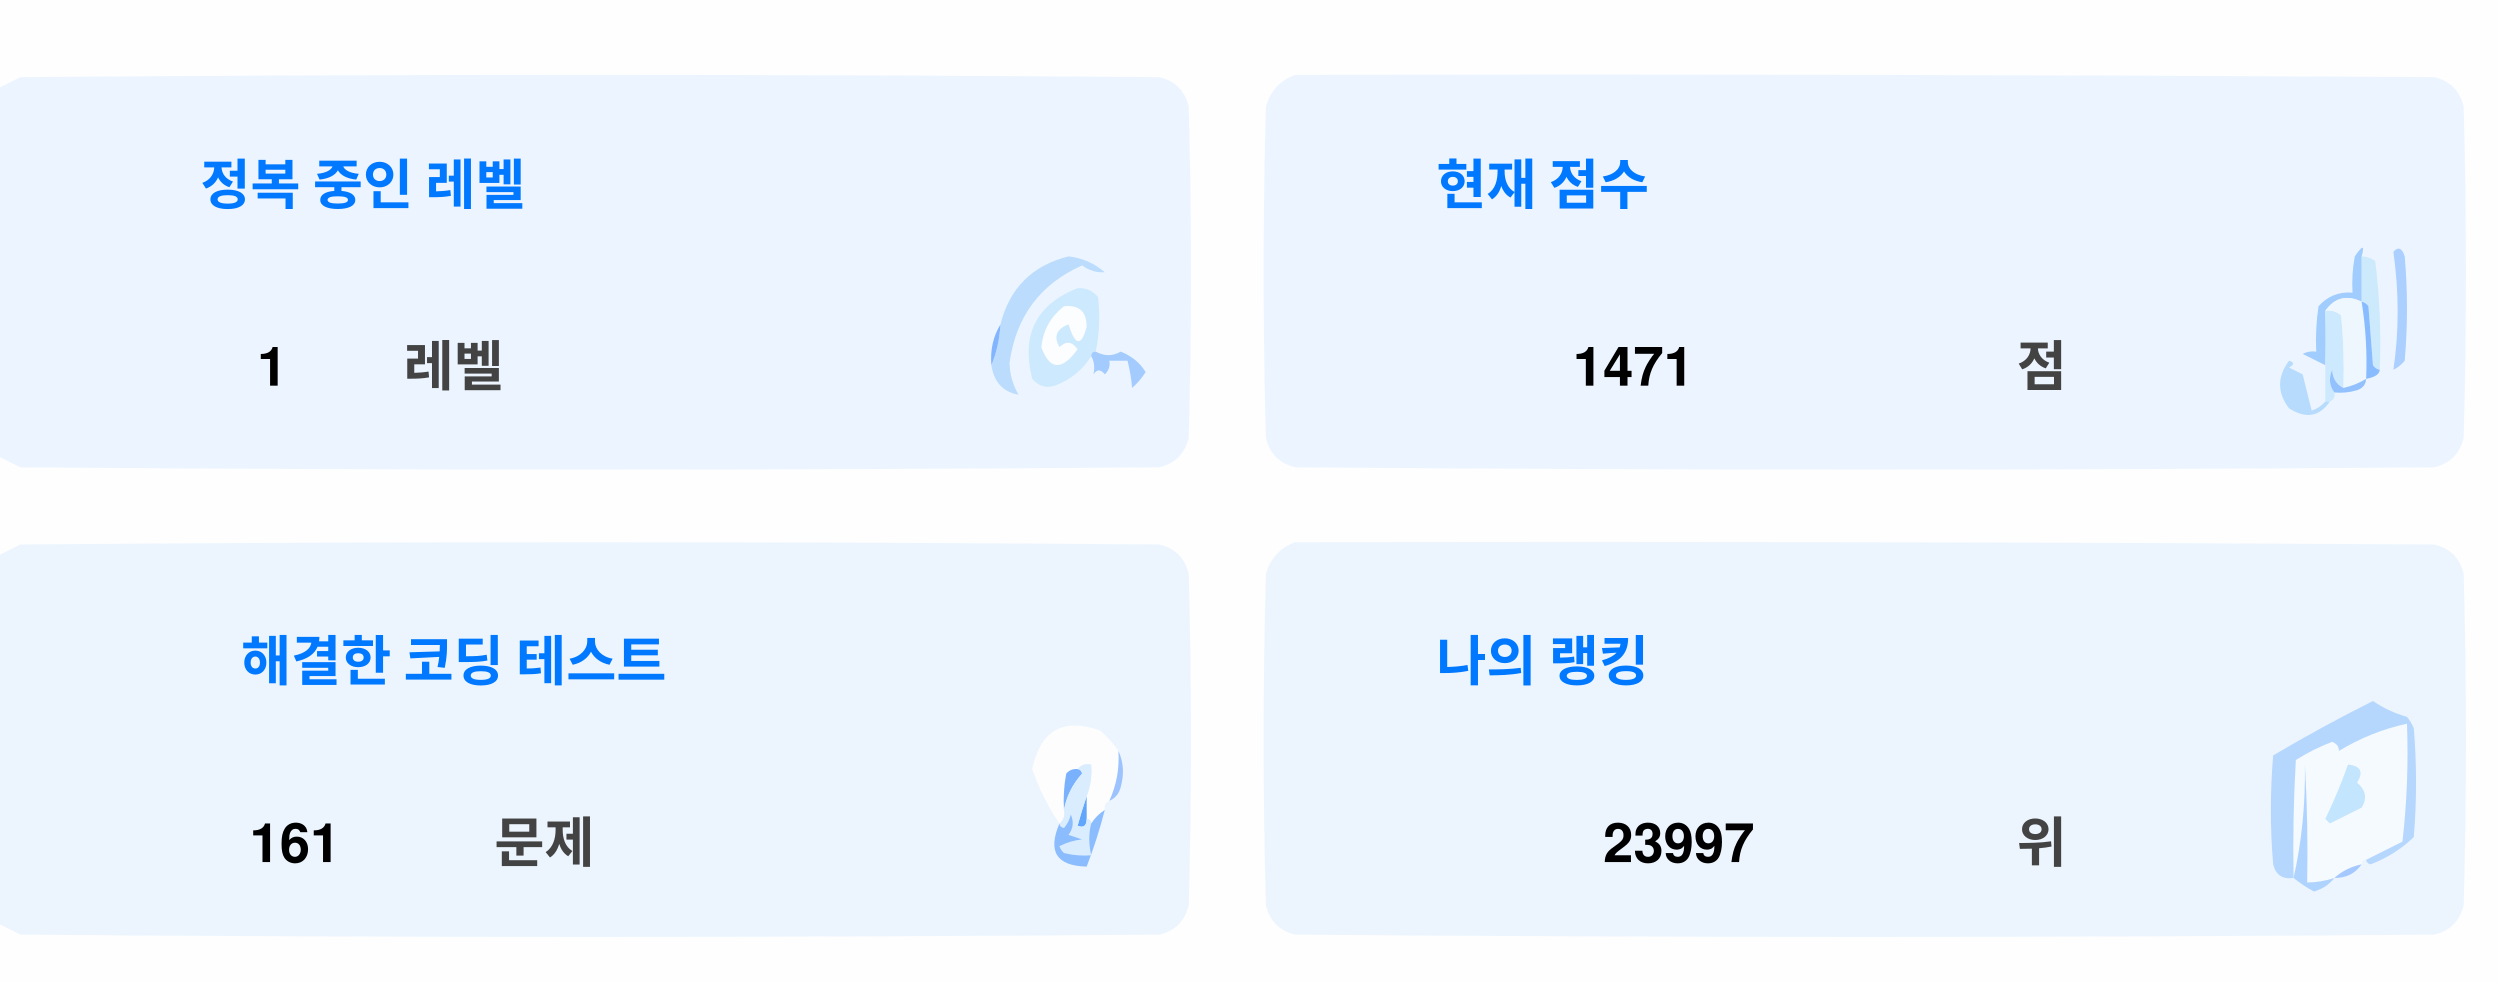
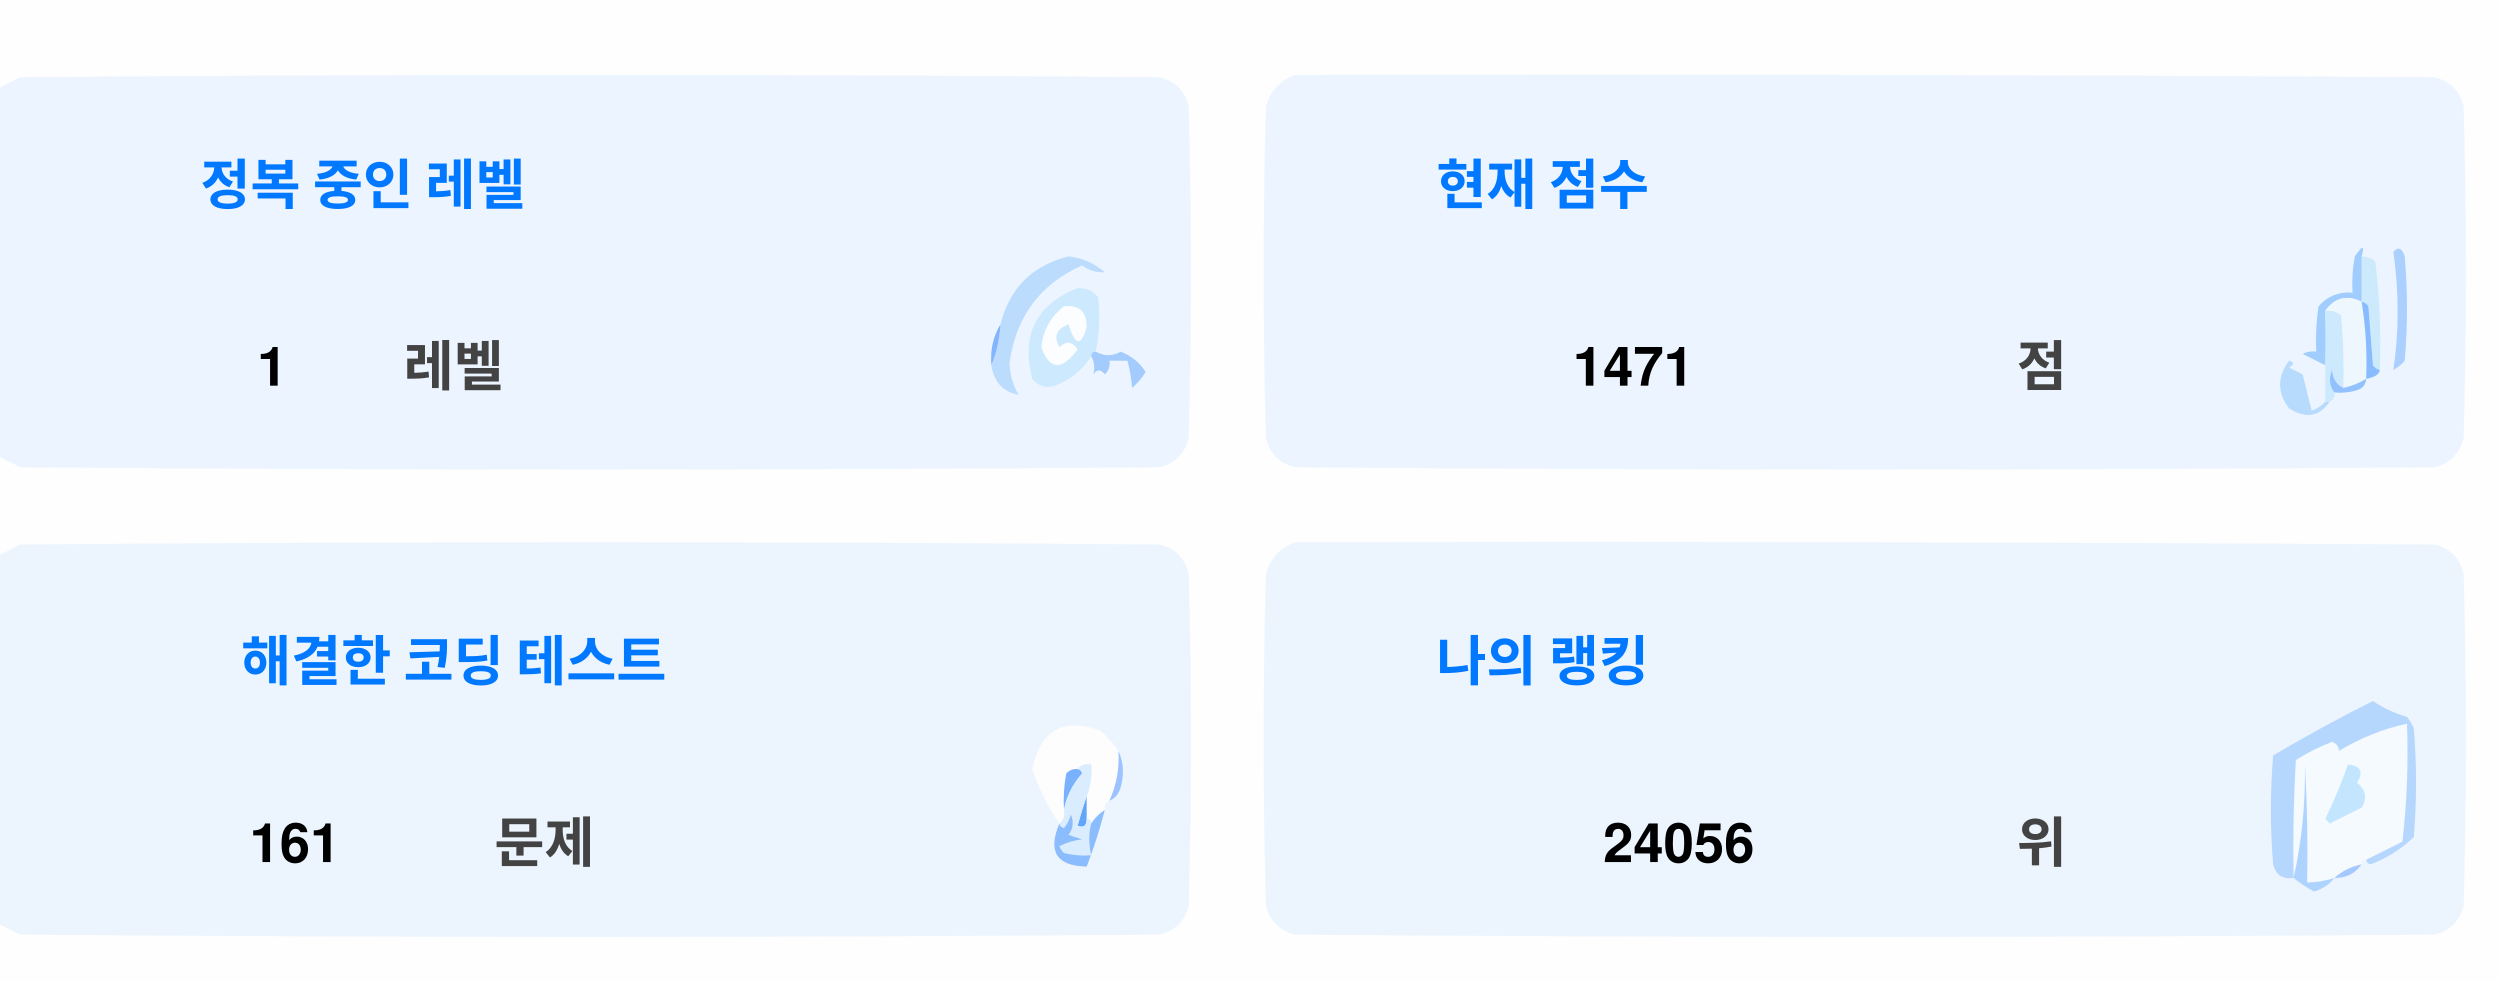
<svg xmlns="http://www.w3.org/2000/svg" version="1.1" width="551px" height="217px" style="shape-rendering:geometricPrecision; text-rendering:geometricPrecision; image-rendering:optimizeQuality; fill-rule:evenodd; clip-rule:evenodd">
  <style>.title {fill: #434343;font-size: 1rem;line-height: 1.5rem;font-weight: bold;font-family: -apple-system, BlinkMacSystemFont, Segoe UI, Helvetica, Arial, sans-serif, Apple Color Emoji, Segoe UI Emoji;}.desc {fill: #434343;font-size: 2.5rem;font-weight: bold;line-height: 1.5rem;font-family: -apple-system, BlinkMacSystemFont, Segoe UI, Helvetica, Arial, sans-serif, Apple Color Emoji, Segoe UI Emoji;}.desc-2 {fill: #434343;font-size: 1rem;font-weight: bold;line-height: 1.5rem;font-family: -apple-system, BlinkMacSystemFont, Segoe UI, Helvetica, Arial, sans-serif, Apple Color Emoji, Segoe UI Emoji;}.text, .desc {animation: twinkling 4s ease-in-out infinite;}@keyframes twinkling {40% { opacity: 1; }50% { opacity: 0.5; }60% { opacity: 1; }70% { opacity: 0.5; }80% { opacity: 1; }}</style>
  <g>
    <path style="opacity:1" fill="#fefefe" d="M -0.5,-0.5 C 183.167,-0.5 366.833,-0.5 550.5,-0.5C 550.5,71.833 550.5,144.167 550.5,216.5C 366.833,216.5 183.167,216.5 -0.5,216.5C -0.5,212.167 -0.5,207.833 -0.5,203.5C 1.14,204.32 2.807,205.153 4.5,206C 88.167,206.667 171.833,206.667 255.5,206C 259,205.167 261.167,203 262,199.5C 262.667,175.167 262.667,150.833 262,126.5C 261.167,123 259,120.833 255.5,120C 171.833,119.333 88.167,119.333 4.5,120C 2.807,120.847 1.14,121.68 -0.5,122.5C -0.5,115.167 -0.5,107.833 -0.5,100.5C 1.14,101.32 2.807,102.153 4.5,103C 88.167,103.667 171.833,103.667 255.5,103C 259,102.167 261.167,100 262,96.5C 262.667,72.167 262.667,47.833 262,23.5C 261.167,20 259,17.833 255.5,17C 171.833,16.333 88.167,16.333 4.5,17C 2.807,17.847 1.14,18.68 -0.5,19.5C -0.5,12.833 -0.5,6.167 -0.5,-0.5 Z" />
  </g>
  <g>
    <path style="opacity:1" fill="#ecf5ff" d="M -0.5,100.5 C -0.5,73.5 -0.5,46.5 -0.5,19.5C 1.14,18.68 2.807,17.847 4.5,17C 88.167,16.333 171.833,16.333 255.5,17C 259,17.833 261.167,20 262,23.5C 262.667,47.833 262.667,72.167 262,96.5C 261.167,100 259,102.167 255.5,103C 171.833,103.667 88.167,103.667 4.5,103C 2.807,102.153 1.14,101.32 -0.5,100.5 Z" />
  </g>
  <g>
    <path style="opacity:1" fill="#ecf5ff" d="M 285.5,16.5 C 369.167,16.333 452.834,16.5 536.5,17C 540,17.833 542.167,20 543,23.5C 543.667,47.833 543.667,72.167 543,96.5C 542.167,100 540,102.167 536.5,103C 452.833,103.667 369.167,103.667 285.5,103C 282,102.167 279.833,100 279,96.5C 278.333,72.167 278.333,47.833 279,23.5C 280.018,19.985 282.185,17.652 285.5,16.5 Z" />
  </g>
  <g>
    <path style="opacity:1" fill="#cdeafd" d="M 520.5,56.5 C 521.583,56.539 522.583,56.873 523.5,57.5C 524.498,65.472 524.831,73.472 524.5,81.5C 523.883,81.389 523.383,81.056 523,80.5C 522.667,76.167 522.333,71.833 522,67.5C 521.617,66.944 521.117,66.611 520.5,66.5C 520.5,63.167 520.5,59.833 520.5,56.5 Z" />
  </g>
  <g>
    <path style="opacity:1" fill="#abcfff" d="M 527.5,55.5 C 528.566,54.308 529.399,54.641 530,56.5C 530.667,64.167 530.667,71.833 530,79.5C 529.311,80.357 528.478,81.023 527.5,81.5C 528.758,73.08 528.758,64.414 527.5,55.5 Z" />
  </g>
  <g>
    <path style="opacity:1" fill="#bbdcfd" d="M 218.5,80.5 C 219.657,77.727 220.324,74.727 220.5,71.5C 222.49,63.51 227.49,58.51 235.5,56.5C 238.528,56.847 241.194,58.014 243.5,60C 241.744,60.141 240.078,59.641 238.5,58.5C 229.247,62.607 223.914,69.773 222.5,80C 222.565,82.526 223.232,84.859 224.5,87C 221.07,86.397 219.07,84.231 218.5,80.5 Z" />
  </g>
  <g>
    <path style="opacity:1" fill="#cde9fd" d="M 241.5,77.5 C 240.833,77.5 240.5,77.833 240.5,78.5C 238.628,81.529 235.961,83.695 232.5,85C 230.536,85.624 228.869,85.124 227.5,83.5C 225.021,73.791 228.354,67.124 237.5,63.5C 239.374,63.39 240.874,64.056 242,65.5C 242.497,69.524 242.331,73.524 241.5,77.5 Z" />
  </g>
  <g>
    <path style="opacity:1" fill="#fcfdfe" d="M 234.5,67.5 C 237.826,67.162 239.493,68.662 239.5,72C 238.334,76.434 237,76.267 235.5,71.5C 232.832,72.515 232.166,74.182 233.5,76.5C 235.017,75.089 236.351,75.256 237.5,77C 234.006,81.771 231.34,81.605 229.5,76.5C 229.904,72.771 231.571,69.771 234.5,67.5 Z" />
  </g>
  <g>
    <path style="opacity:1" fill="#a1ccfe" d="M 520.5,56.5 C 520.5,59.833 520.5,63.167 520.5,66.5C 517.238,64.922 514.572,65.589 512.5,68.5C 512.617,72.81 512.617,76.81 512.5,80.5C 510.86,79.68 509.193,78.847 507.5,78C 508.448,77.517 509.448,77.35 510.5,77.5C 510.335,74.15 510.502,70.817 511,67.5C 512.995,65.253 515.495,64.253 518.5,64.5C 518.336,61.813 518.503,59.146 519,56.5C 520.731,53.969 521.231,53.969 520.5,56.5 Z" />
  </g>
  <g>
    <path style="opacity:1" fill="#cde9fd" d="M 512.5,68.5 C 513.822,68.33 514.989,68.663 516,69.5C 516.499,74.823 516.666,80.156 516.5,85.5C 514.955,84.77 514.122,83.437 514,81.5C 513.22,83.387 513.387,85.054 514.5,86.5C 514.672,87.492 514.338,88.158 513.5,88.5C 513.167,88.5 512.833,88.5 512.5,88.5C 512.5,85.833 512.5,83.167 512.5,80.5C 512.617,76.81 512.617,72.81 512.5,68.5 Z" />
  </g>
  <g>
    <path style="opacity:1" fill="#eef6fe" d="M 520.5,66.5 C 521.407,72.106 521.74,77.773 521.5,83.5C 519.95,84.441 518.284,85.108 516.5,85.5C 516.666,80.156 516.499,74.823 516,69.5C 514.989,68.663 513.822,68.33 512.5,68.5C 514.572,65.589 517.238,64.922 520.5,66.5 Z" />
  </g>
  <g>
    <path style="opacity:1" fill="#88bcff" d="M 520.5,66.5 C 521.117,66.611 521.617,66.944 522,67.5C 522.333,71.833 522.667,76.167 523,80.5C 523.383,81.056 523.883,81.389 524.5,81.5C 524.445,82.469 523.445,83.136 521.5,83.5C 521.74,77.773 521.407,72.106 520.5,66.5 Z" />
  </g>
  <g>
    <path style="opacity:1" fill="#82b5fe" d="M 220.5,71.5 C 220.324,74.727 219.657,77.727 218.5,80.5C 218.215,77.171 218.882,74.171 220.5,71.5 Z" />
  </g>
  <g>
    <path style="opacity:1" fill="#a3cbfe" d="M 240.5,78.5 C 240.5,77.833 240.833,77.5 241.5,77.5C 243.391,78.536 245.224,78.536 247,77.5C 249.391,78.429 251.225,79.929 252.5,82C 251.681,83.319 250.681,84.486 249.5,85.5C 249.409,83.777 249.075,81.777 248.5,79.5C 247.167,79.5 245.833,79.5 244.5,79.5C 244.719,80.675 244.386,81.675 243.5,82.5C 242.575,81.359 241.741,81.359 241,82.5C 241.331,80.981 241.164,79.648 240.5,78.5 Z" />
  </g>
  <g>
    <path style="opacity:1" fill="#b7dbfd" d="M 512.5,88.5 C 512.833,88.5 513.167,88.5 513.5,88.5C 511.199,91.857 508.199,92.357 504.5,90C 501.872,86.535 501.872,83.035 504.5,79.5C 505.696,79.846 505.696,80.346 504.5,81C 505.5,81.5 506.5,82 507.5,82.5C 508.167,85.167 508.833,87.833 509.5,90.5C 510.739,90.058 511.739,89.391 512.5,88.5 Z" />
  </g>
  <g>
    <path style="opacity:1" fill="#92c1fe" d="M 516.5,85.5 C 518.284,85.108 519.95,84.441 521.5,83.5C 521.423,84.75 520.756,85.583 519.5,86C 517.866,86.493 516.199,86.66 514.5,86.5C 513.387,85.054 513.22,83.387 514,81.5C 514.122,83.437 514.955,84.77 516.5,85.5 Z" />
  </g>
  <g>
    <path style="opacity:1" fill="#ecf5fe" d="M -0.5,203.5 C -0.5,176.5 -0.5,149.5 -0.5,122.5C 1.14,121.68 2.807,120.847 4.5,120C 88.167,119.333 171.833,119.333 255.5,120C 259,120.833 261.167,123 262,126.5C 262.667,150.833 262.667,175.167 262,199.5C 261.167,203 259,205.167 255.5,206C 171.833,206.667 88.167,206.667 4.5,206C 2.807,205.153 1.14,204.32 -0.5,203.5 Z" />
  </g>
  <g>
    <path style="opacity:1" fill="#ecf5fe" d="M 285.5,119.5 C 369.167,119.333 452.834,119.5 536.5,120C 540,120.833 542.167,123 543,126.5C 543.667,150.833 543.667,175.167 543,199.5C 542.167,203 540,205.167 536.5,206C 452.833,206.667 369.167,206.667 285.5,206C 282,205.167 279.833,203 279,199.5C 278.333,175.167 278.333,150.833 279,126.5C 280.018,122.985 282.185,120.652 285.5,119.5 Z" />
  </g>
  <g>
    <path style="opacity:1" fill="#fdfdfe" d="M 246.5,165.5 C 246.758,169.367 246.092,173.034 244.5,176.5C 243.662,176.842 243.328,177.508 243.5,178.5C 242.272,179.306 241.272,180.306 240.5,181.5C 240.5,180.833 240.167,180.5 239.5,180.5C 239.5,178.833 239.5,177.167 239.5,175.5C 240.369,173.283 240.702,170.95 240.5,168.5C 239.209,168.263 238.209,168.596 237.5,169.5C 236.504,169.414 235.671,169.748 235,170.5C 234.503,173.146 234.336,175.813 234.5,178.5C 234.737,179.791 234.404,180.791 233.5,181.5C 230.986,177.806 228.986,173.806 227.5,169.5C 229.309,160.957 234.309,158.124 242.5,161C 244.07,162.397 245.404,163.897 246.5,165.5 Z" />
  </g>
  <g>
    <path style="opacity:1" fill="#f5faff" d="M 521.5,189.5 C 520.833,189.5 520.5,189.833 520.5,190.5C 518.181,190.992 516.181,191.992 514.5,193.5C 512.565,194.15 510.565,194.483 508.5,194.5C 508.666,185.827 508.5,177.16 508,168.5C 508.141,177.227 507.308,185.56 505.5,193.5C 505.334,184.827 505.5,176.16 506,167.5C 508.527,165.903 511.194,164.57 514,163.5C 515.011,163.892 515.511,164.559 515.5,165.5C 520.21,162.641 525.21,160.641 530.5,159.5C 530.831,168.192 530.498,176.859 529.5,185.5C 526.807,186.847 524.14,188.18 521.5,189.5 Z" />
  </g>
  <g>
    <path style="opacity:1" fill="#b6d7fd" d="M 521.5,189.5 C 524.14,188.18 526.807,186.847 529.5,185.5C 530.498,176.859 530.831,168.192 530.5,159.5C 525.21,160.641 520.21,162.641 515.5,165.5C 515.511,164.559 515.011,163.892 514,163.5C 511.194,164.57 508.527,165.903 506,167.5C 505.5,176.16 505.334,184.827 505.5,193.5C 503.089,193.863 501.589,192.863 501,190.5C 500.333,182.5 500.333,174.5 501,166.5C 508.173,162.246 515.507,158.246 523,154.5C 525.304,156.068 527.804,157.235 530.5,158C 531.126,158.75 531.626,159.584 532,160.5C 532.667,168.5 532.667,176.5 532,184.5C 529.292,187.111 526.125,189.111 522.5,190.5C 521.893,190.376 521.56,190.043 521.5,189.5 Z" />
  </g>
  <g>
    <path style="opacity:1" fill="#c3e5fe" d="M 517.5,168.5 C 520.317,168.801 520.984,170.134 519.5,172.5C 521.439,174.122 521.772,175.956 520.5,178C 518.167,179.167 515.833,180.333 513.5,181.5C 513.167,181.167 512.833,180.833 512.5,180.5C 514.414,176.515 516.081,172.515 517.5,168.5 Z" />
  </g>
  <g>
    <path style="opacity:1" fill="#7ab1fc" d="M 237.5,169.5 C 238.043,169.56 238.376,169.893 238.5,170.5C 236.395,172.836 235.062,175.503 234.5,178.5C 234.336,175.813 234.503,173.146 235,170.5C 235.671,169.748 236.504,169.414 237.5,169.5 Z" />
  </g>
  <g>
    <path style="opacity:1" fill="#afd3ff" d="M 514.5,193.5 C 513.378,194.947 511.878,195.947 510,196.5C 508.348,195.601 506.848,194.601 505.5,193.5C 507.308,185.56 508.141,177.227 508,168.5C 508.5,177.16 508.666,185.827 508.5,194.5C 510.565,194.483 512.565,194.15 514.5,193.5 Z" />
  </g>
  <g>
    <path style="opacity:1" fill="#9cc3fd" d="M 246.5,165.5 C 247.634,167.966 247.801,170.633 247,173.5C 246.623,174.942 245.79,175.942 244.5,176.5C 246.092,173.034 246.758,169.367 246.5,165.5 Z" />
  </g>
  <g>
    <path style="opacity:1" fill="#62a6fc" d="M 239.5,175.5 C 239.5,177.167 239.5,178.833 239.5,180.5C 239.483,182.028 238.816,182.528 237.5,182C 238.117,179.723 238.784,177.556 239.5,175.5 Z" />
  </g>
  <g>
    <path style="opacity:1" fill="#daedfe" d="M 237.5,169.5 C 238.209,168.596 239.209,168.263 240.5,168.5C 240.702,170.95 240.369,173.283 239.5,175.5C 238.784,177.556 238.117,179.723 237.5,182C 238.816,182.528 239.483,182.028 239.5,180.5C 240.167,180.5 240.5,180.833 240.5,181.5C 239.918,183.669 239.918,186.002 240.5,188.5C 238.473,188.662 236.473,188.495 234.5,188C 234.043,187.586 233.709,187.086 233.5,186.5C 235.078,185.702 236.744,185.202 238.5,185C 237.5,184.667 236.5,184.333 235.5,184C 236.554,182.612 236.72,181.112 236,179.5C 235.751,180.624 235.251,181.624 234.5,182.5C 233.893,182.376 233.56,182.043 233.5,181.5C 234.404,180.791 234.737,179.791 234.5,178.5C 235.062,175.503 236.395,172.836 238.5,170.5C 238.376,169.893 238.043,169.56 237.5,169.5 Z" />
  </g>
  <g>
    <path style="opacity:1" fill="#8bbcfd" d="M 243.5,178.5 C 242.395,182.803 241.062,186.969 239.5,191C 232.857,190.847 230.857,187.68 233.5,181.5C 233.56,182.043 233.893,182.376 234.5,182.5C 235.251,181.624 235.751,180.624 236,179.5C 236.72,181.112 236.554,182.612 235.5,184C 236.5,184.333 237.5,184.667 238.5,185C 236.744,185.202 235.078,185.702 233.5,186.5C 233.709,187.086 234.043,187.586 234.5,188C 236.473,188.495 238.473,188.662 240.5,188.5C 239.918,186.002 239.918,183.669 240.5,181.5C 241.272,180.306 242.272,179.306 243.5,178.5 Z" />
  </g>
  <g>
    <path style="opacity:1" fill="#a4c8ff" d="M 520.5,190.5 C 519.089,192.539 517.089,193.539 514.5,193.5C 516.181,191.992 518.181,190.992 520.5,190.5 Z" />
  </g>
  <text text-anchor="middle" x="80" y="45" class="title" style="fill:#0078ff;" stroke="#none" stroke-width="1">정복 중인 레벨</text>
  <text text-anchor="middle" x="60" y="85" class="desc" style="fill:#000000;" stroke="#none" stroke-width="1">1</text>
  <text text-anchor="middle" x="100" y="85" class="desc-2" style="fill:#434343;" stroke="#none" stroke-width="1">레벨</text>
  <text text-anchor="middle" x="340" y="45" class="title" style="fill:#0078ff;" stroke="#none" stroke-width="1">현재 점수</text>
  <text text-anchor="middle" x="360" y="85" class="desc" style="fill:#000000;" stroke="#none" stroke-width="1">1471</text>
  <text text-anchor="middle" x="450" y="85" class="desc-2" style="fill:#434343;" stroke="#none" stroke-width="1">점</text>
  <text text-anchor="middle" x="100" y="150" class="title" style="fill:#0078ff;" stroke="#none" stroke-width="1">해결한 코딩 테스트</text>
  <text text-anchor="middle" x="65" y="190" class="desc" style="fill:#000000;" stroke="#none" stroke-width="1">161</text>
  <text text-anchor="middle" x="120" y="190" class="desc-2" style="fill:#434343;" stroke="#none" stroke-width="1">문제</text>
  <text text-anchor="middle" x="340" y="150" class="title" style="fill:#0078ff;" stroke="#none" stroke-width="1">나의 랭킹</text>
-   <text text-anchor="middle" x="370" y="190" class="desc" style="fill:#000000;" stroke="#none" stroke-width="1">23997</text>
+   <text text-anchor="middle" x="370" y="190" class="desc" style="fill:#000000;" stroke="#none" stroke-width="1">24056</text>
  <text text-anchor="middle" x="450" y="190" class="desc-2" style="fill:#434343;" stroke="#none" stroke-width="1">위</text>
</svg>
